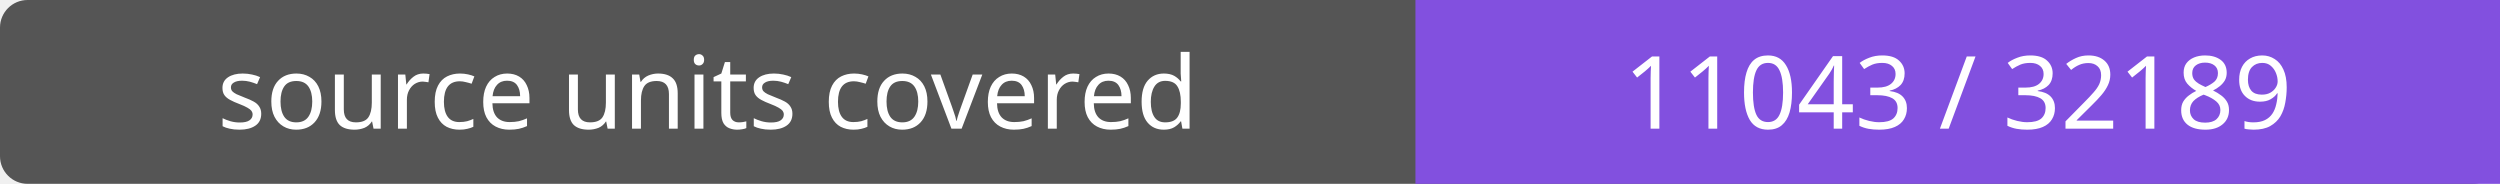
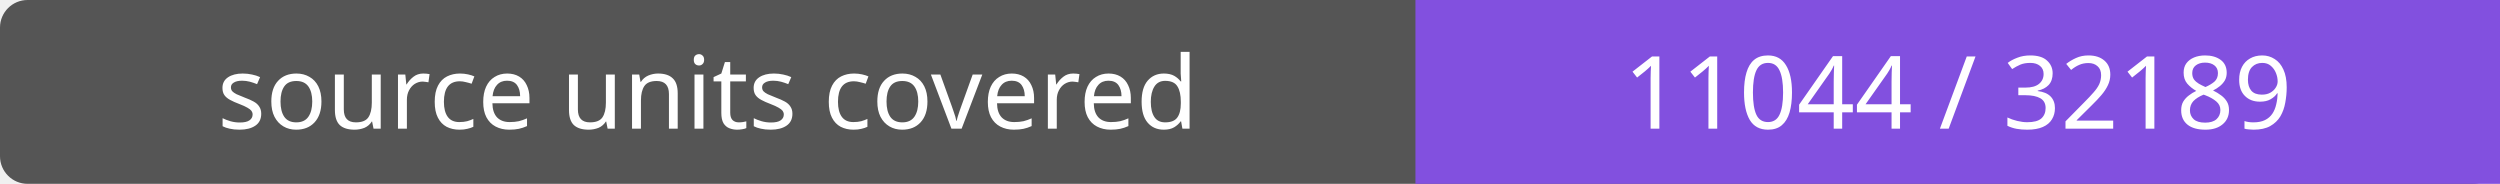
- <svg xmlns="http://www.w3.org/2000/svg" width="272" height="20" role="img" aria-label="source units covered: 11043 / 32189">
+ <svg xmlns="http://www.w3.org/2000/svg" width="272" height="20" role="img" aria-label="source units covered: 11044 / 32189">
  <rect width="272" height="20" rx="3" fill="#555" />
  <path fill="#8250df" d="M154 0h118v20H154z" />
  <g fill="#fff" text-anchor="middle" font-family="Verdana,sans-serif" font-size="11">
    <text x="77.0" y="14">source units covered</text>
-     <text x="213.0" y="14">11043 / 32189</text>
+     <text x="213.0" y="14">11044 / 32189</text>
  </g>
</svg>
